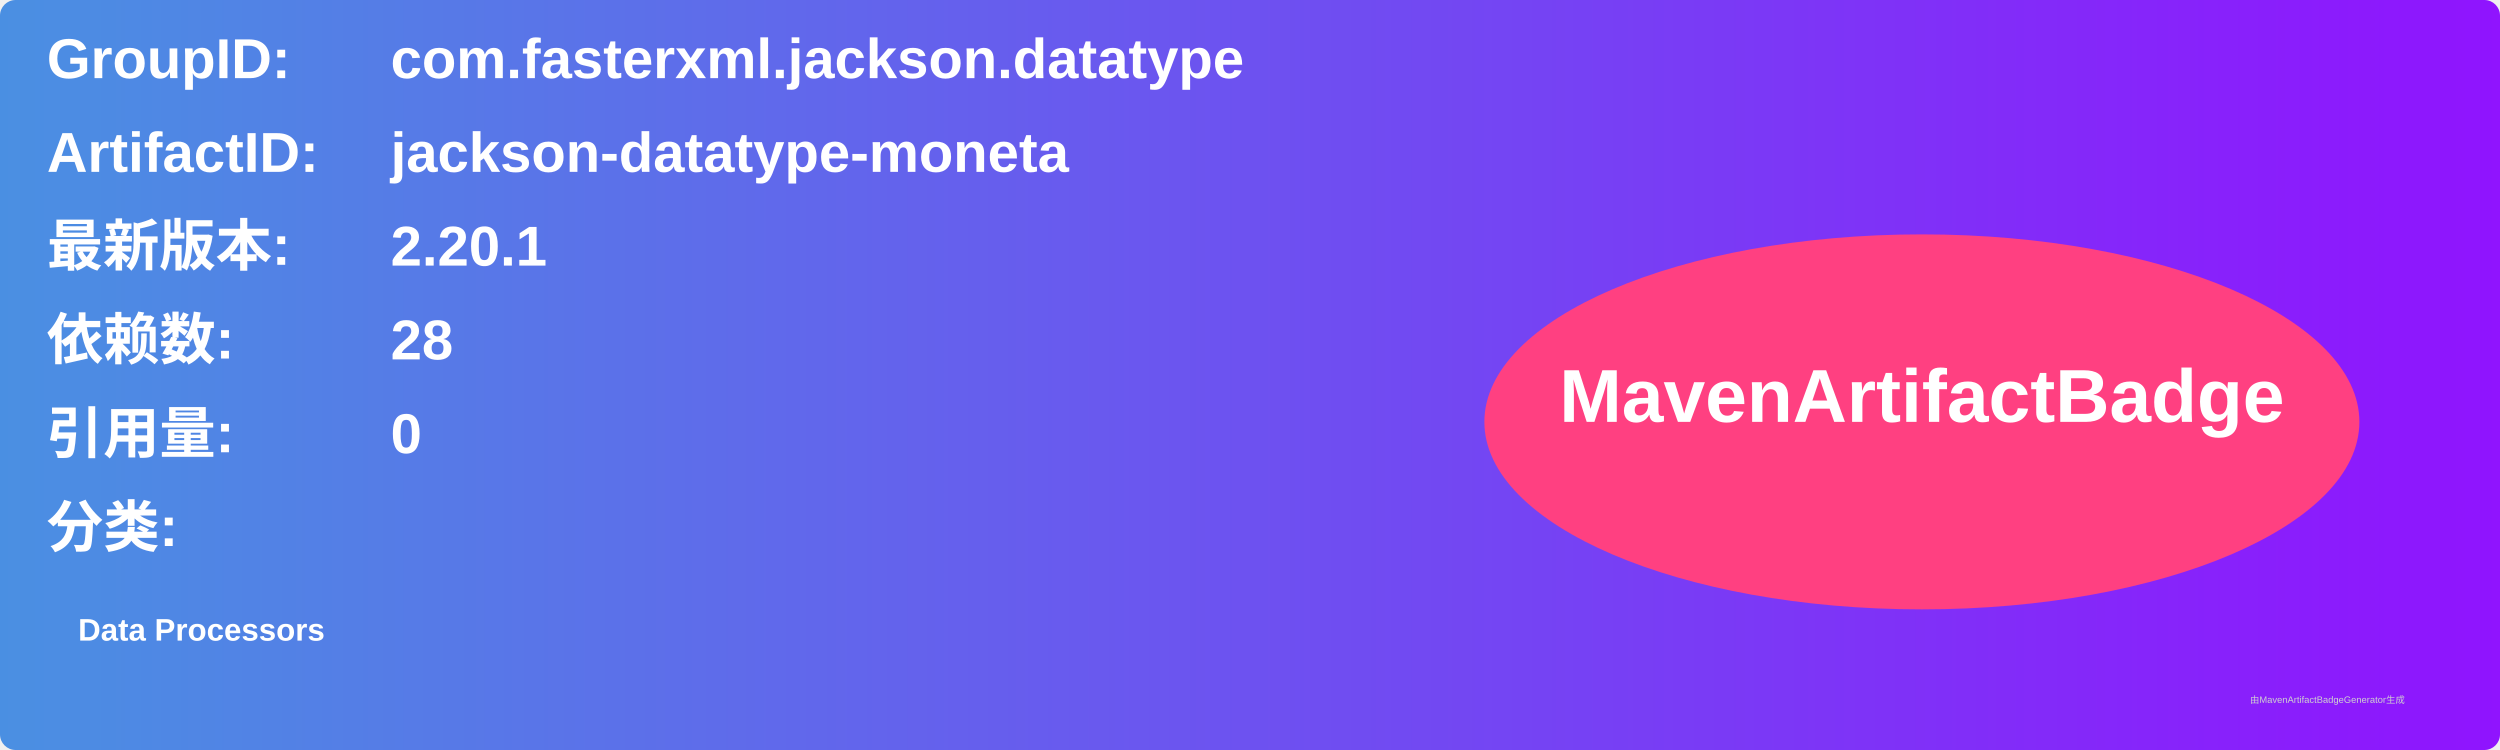
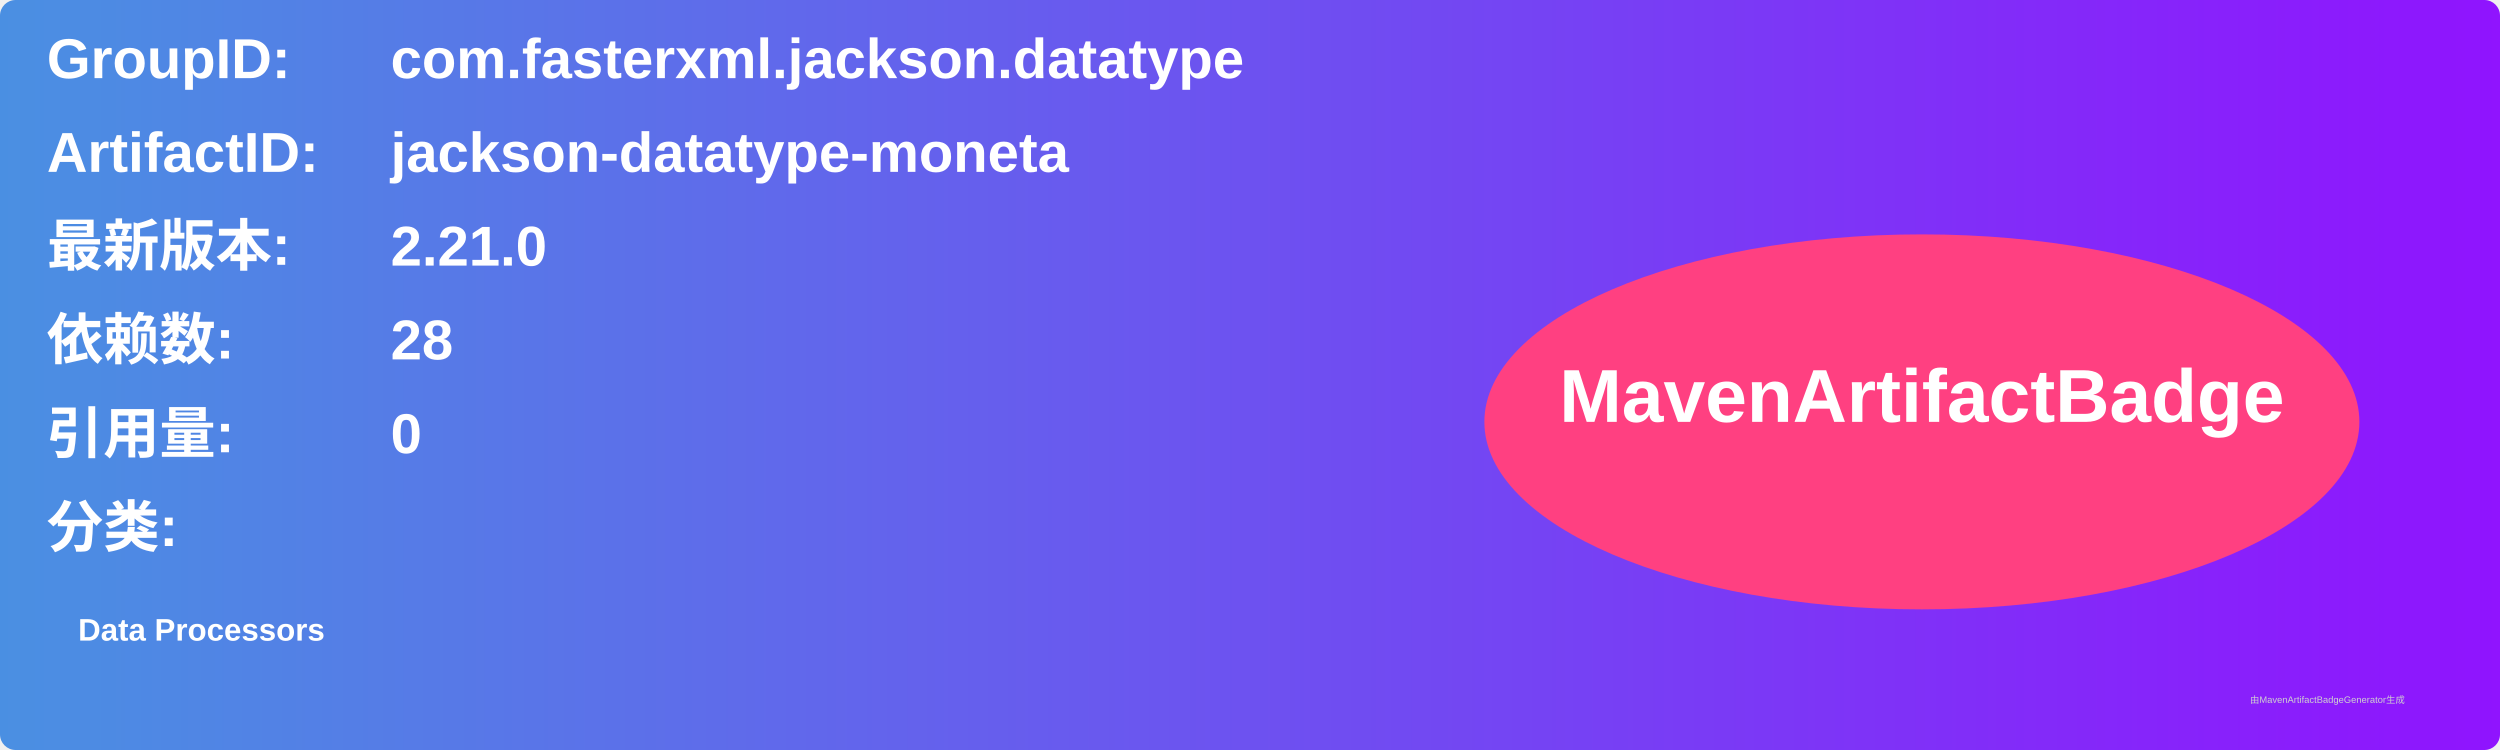
<svg xmlns="http://www.w3.org/2000/svg" width="800" height="240" viewBox="0 0 800 240">
  <linearGradient id="grad" x1="0%" y1="0%" x2="100%" y2="0%">
    <stop offset="0%" stop-color="#4a90e2" />
    <stop offset="100%" stop-color="#9013fe" />
  </linearGradient>
  <rect width="100%" height="100%" rx="5" ry="5" fill="url(#grad)" />
  <g transform="translate(15, 15)">
    <text x="0" y="10" font-family="Arial" font-size="18" fill="white" font-weight="bold" width="260">GroupID:</text>
    <text x="110" y="10" font-family="Arial" font-size="18" fill="white" font-weight="bold" width="460">com.fasterxml.jackson.datatype</text>
    <text x="0" y="40" font-family="Arial" font-size="18" fill="white" font-weight="bold" width="260">ArtifactID:</text>
    <text x="110" y="40" font-family="Arial" font-size="18" fill="white" font-weight="bold" width="460">jackson-datatype-moneta</text>
    <text x="0" y="70" font-family="Arial" font-size="18" fill="white" font-weight="bold">最新版本:</text>
    <text x="110" y="70" font-family="Arial" font-size="18" fill="white" font-weight="bold">
-       <tspan font-weight="bold">2.20.1</tspan>
+       <tspan font-weight="bold">2.21.0</tspan>
    </text>
    <text x="0" y="100" font-family="Arial" font-size="18" fill="white" font-weight="bold">依赖数: </text>
    <text x="110" y="100" font-family="Arial" font-size="18" fill="white">
      <tspan font-weight="bold">28</tspan>
    </text>
    <text x="0" y="130" font-family="Arial" font-size="18" fill="white" font-weight="bold">引用量: </text>
    <text x="110" y="130" font-family="Arial" font-size="18" fill="white">
      <tspan font-weight="bold">0</tspan>
    </text>
    <text x="0" y="160" font-family="Arial" font-size="18" fill="white" font-weight="bold">分类:</text>
    <text x="10" y="190" font-family="Arial" font-size="10" fill="white">
      <tspan font-weight="bold">Data Processors</tspan>
    </text>
    <ellipse cx="600" cy="120" rx="140" ry="60" fill="#ff4081" />
    <text x="600" y="120" text-anchor="middle" font-family="Arial" font-size="24" fill="white" font-weight="bold">MavenArtifactBadge</text>
  </g>
  <text x="720" y="225" font-family="Arial" font-size="3" fill="#d0d0d0">由MavenArtifactBadgeGenerator生成</text>
</svg>
